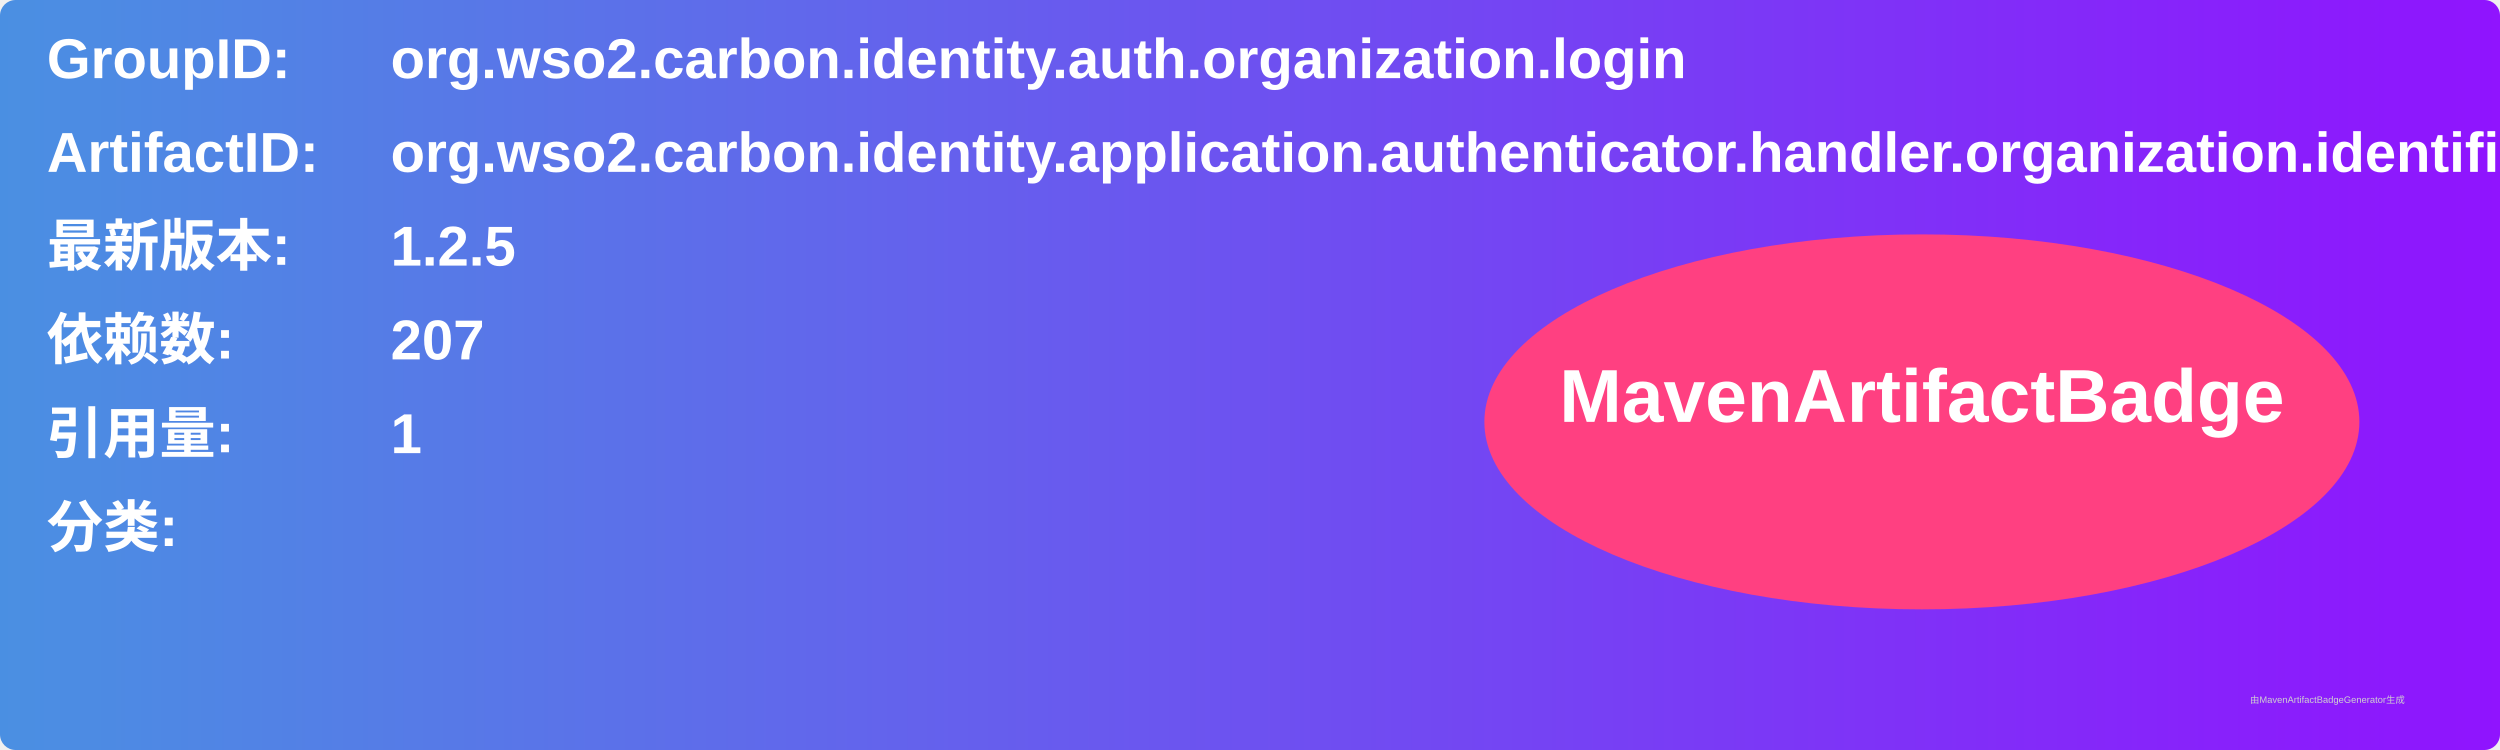
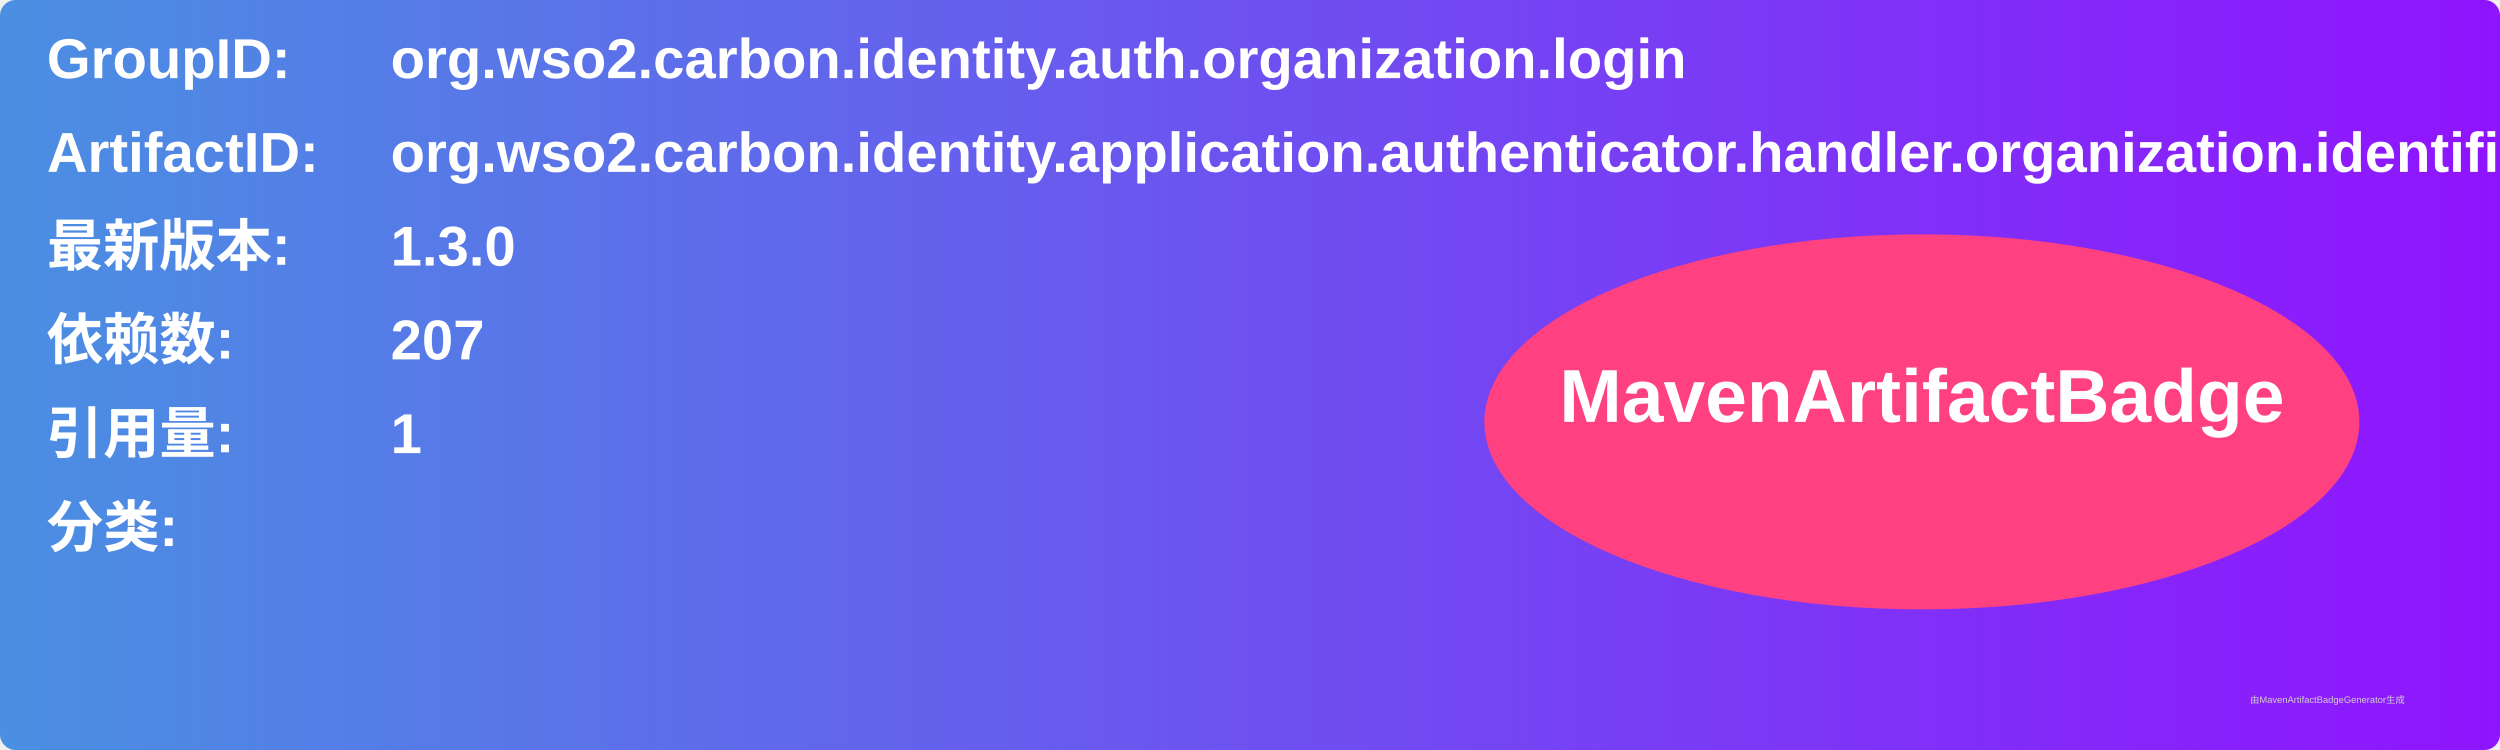
<svg xmlns="http://www.w3.org/2000/svg" width="800" height="240" viewBox="0 0 800 240">
  <linearGradient id="grad" x1="0%" y1="0%" x2="100%" y2="0%">
    <stop offset="0%" stop-color="#4a90e2" />
    <stop offset="100%" stop-color="#9013fe" />
  </linearGradient>
  <rect width="100%" height="100%" rx="5" ry="5" fill="url(#grad)" />
  <g transform="translate(15, 15)">
    <text x="0" y="10" font-family="Arial" font-size="18" fill="white" font-weight="bold" width="260">GroupID:</text>
    <text x="110" y="10" font-family="Arial" font-size="18" fill="white" font-weight="bold" width="460">org.wso2.carbon.identity.auth.organization.login</text>
    <text x="0" y="40" font-family="Arial" font-size="18" fill="white" font-weight="bold" width="260">ArtifactID:</text>
    <text x="110" y="40" font-family="Arial" font-size="18" fill="white" font-weight="bold" width="460">org.wso2.carbon.identity.application.authenticator.handler.organization.identifier</text>
    <text x="0" y="70" font-family="Arial" font-size="18" fill="white" font-weight="bold">最新版本:</text>
    <text x="110" y="70" font-family="Arial" font-size="18" fill="white" font-weight="bold">
-       <tspan font-weight="bold">1.2.5</tspan>
+       <tspan font-weight="bold">1.3.0</tspan>
    </text>
    <text x="0" y="100" font-family="Arial" font-size="18" fill="white" font-weight="bold">依赖数: </text>
    <text x="110" y="100" font-family="Arial" font-size="18" fill="white">
      <tspan font-weight="bold">207</tspan>
    </text>
    <text x="0" y="130" font-family="Arial" font-size="18" fill="white" font-weight="bold">引用量: </text>
    <text x="110" y="130" font-family="Arial" font-size="18" fill="white">
      <tspan font-weight="bold">1</tspan>
    </text>
    <text x="0" y="160" font-family="Arial" font-size="18" fill="white" font-weight="bold">分类:</text>
    <text x="10" y="190" font-family="Arial" font-size="10" fill="white">
      <tspan font-weight="bold" />
    </text>
    <ellipse cx="600" cy="120" rx="140" ry="60" fill="#ff4081" />
    <text x="600" y="120" text-anchor="middle" font-family="Arial" font-size="24" fill="white" font-weight="bold">MavenArtifactBadge</text>
  </g>
  <text x="720" y="225" font-family="Arial" font-size="3" fill="#d0d0d0">由MavenArtifactBadgeGenerator生成</text>
</svg>
